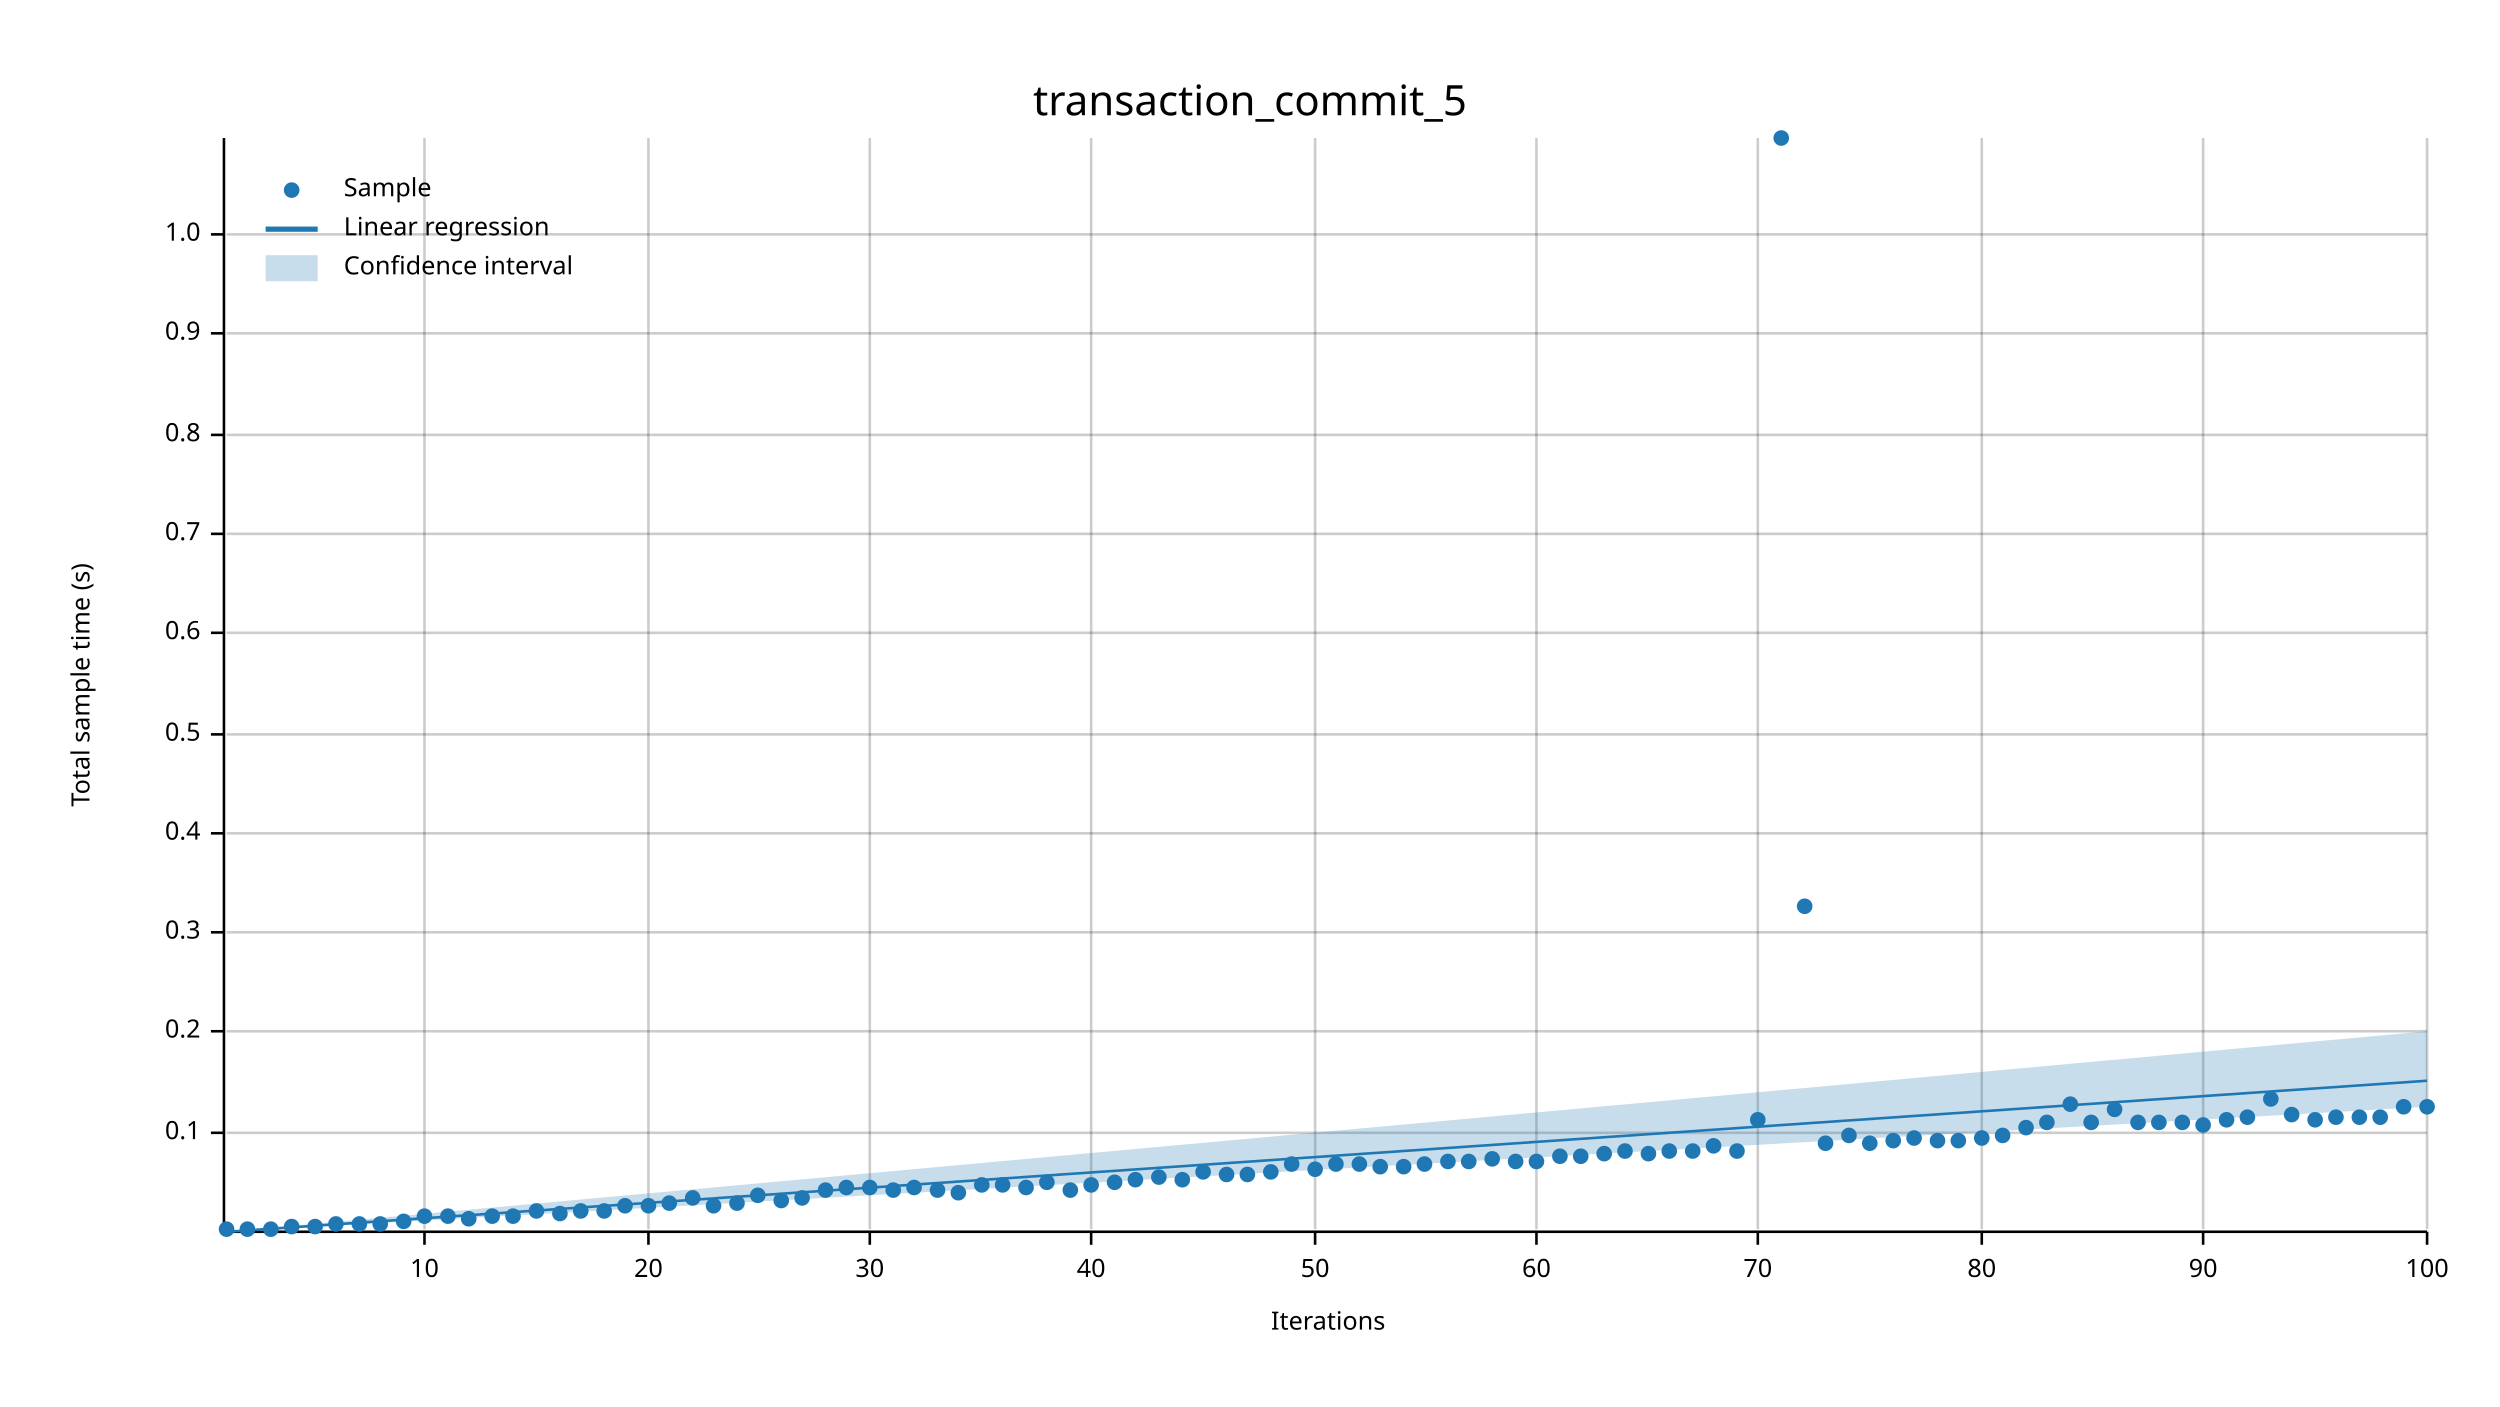
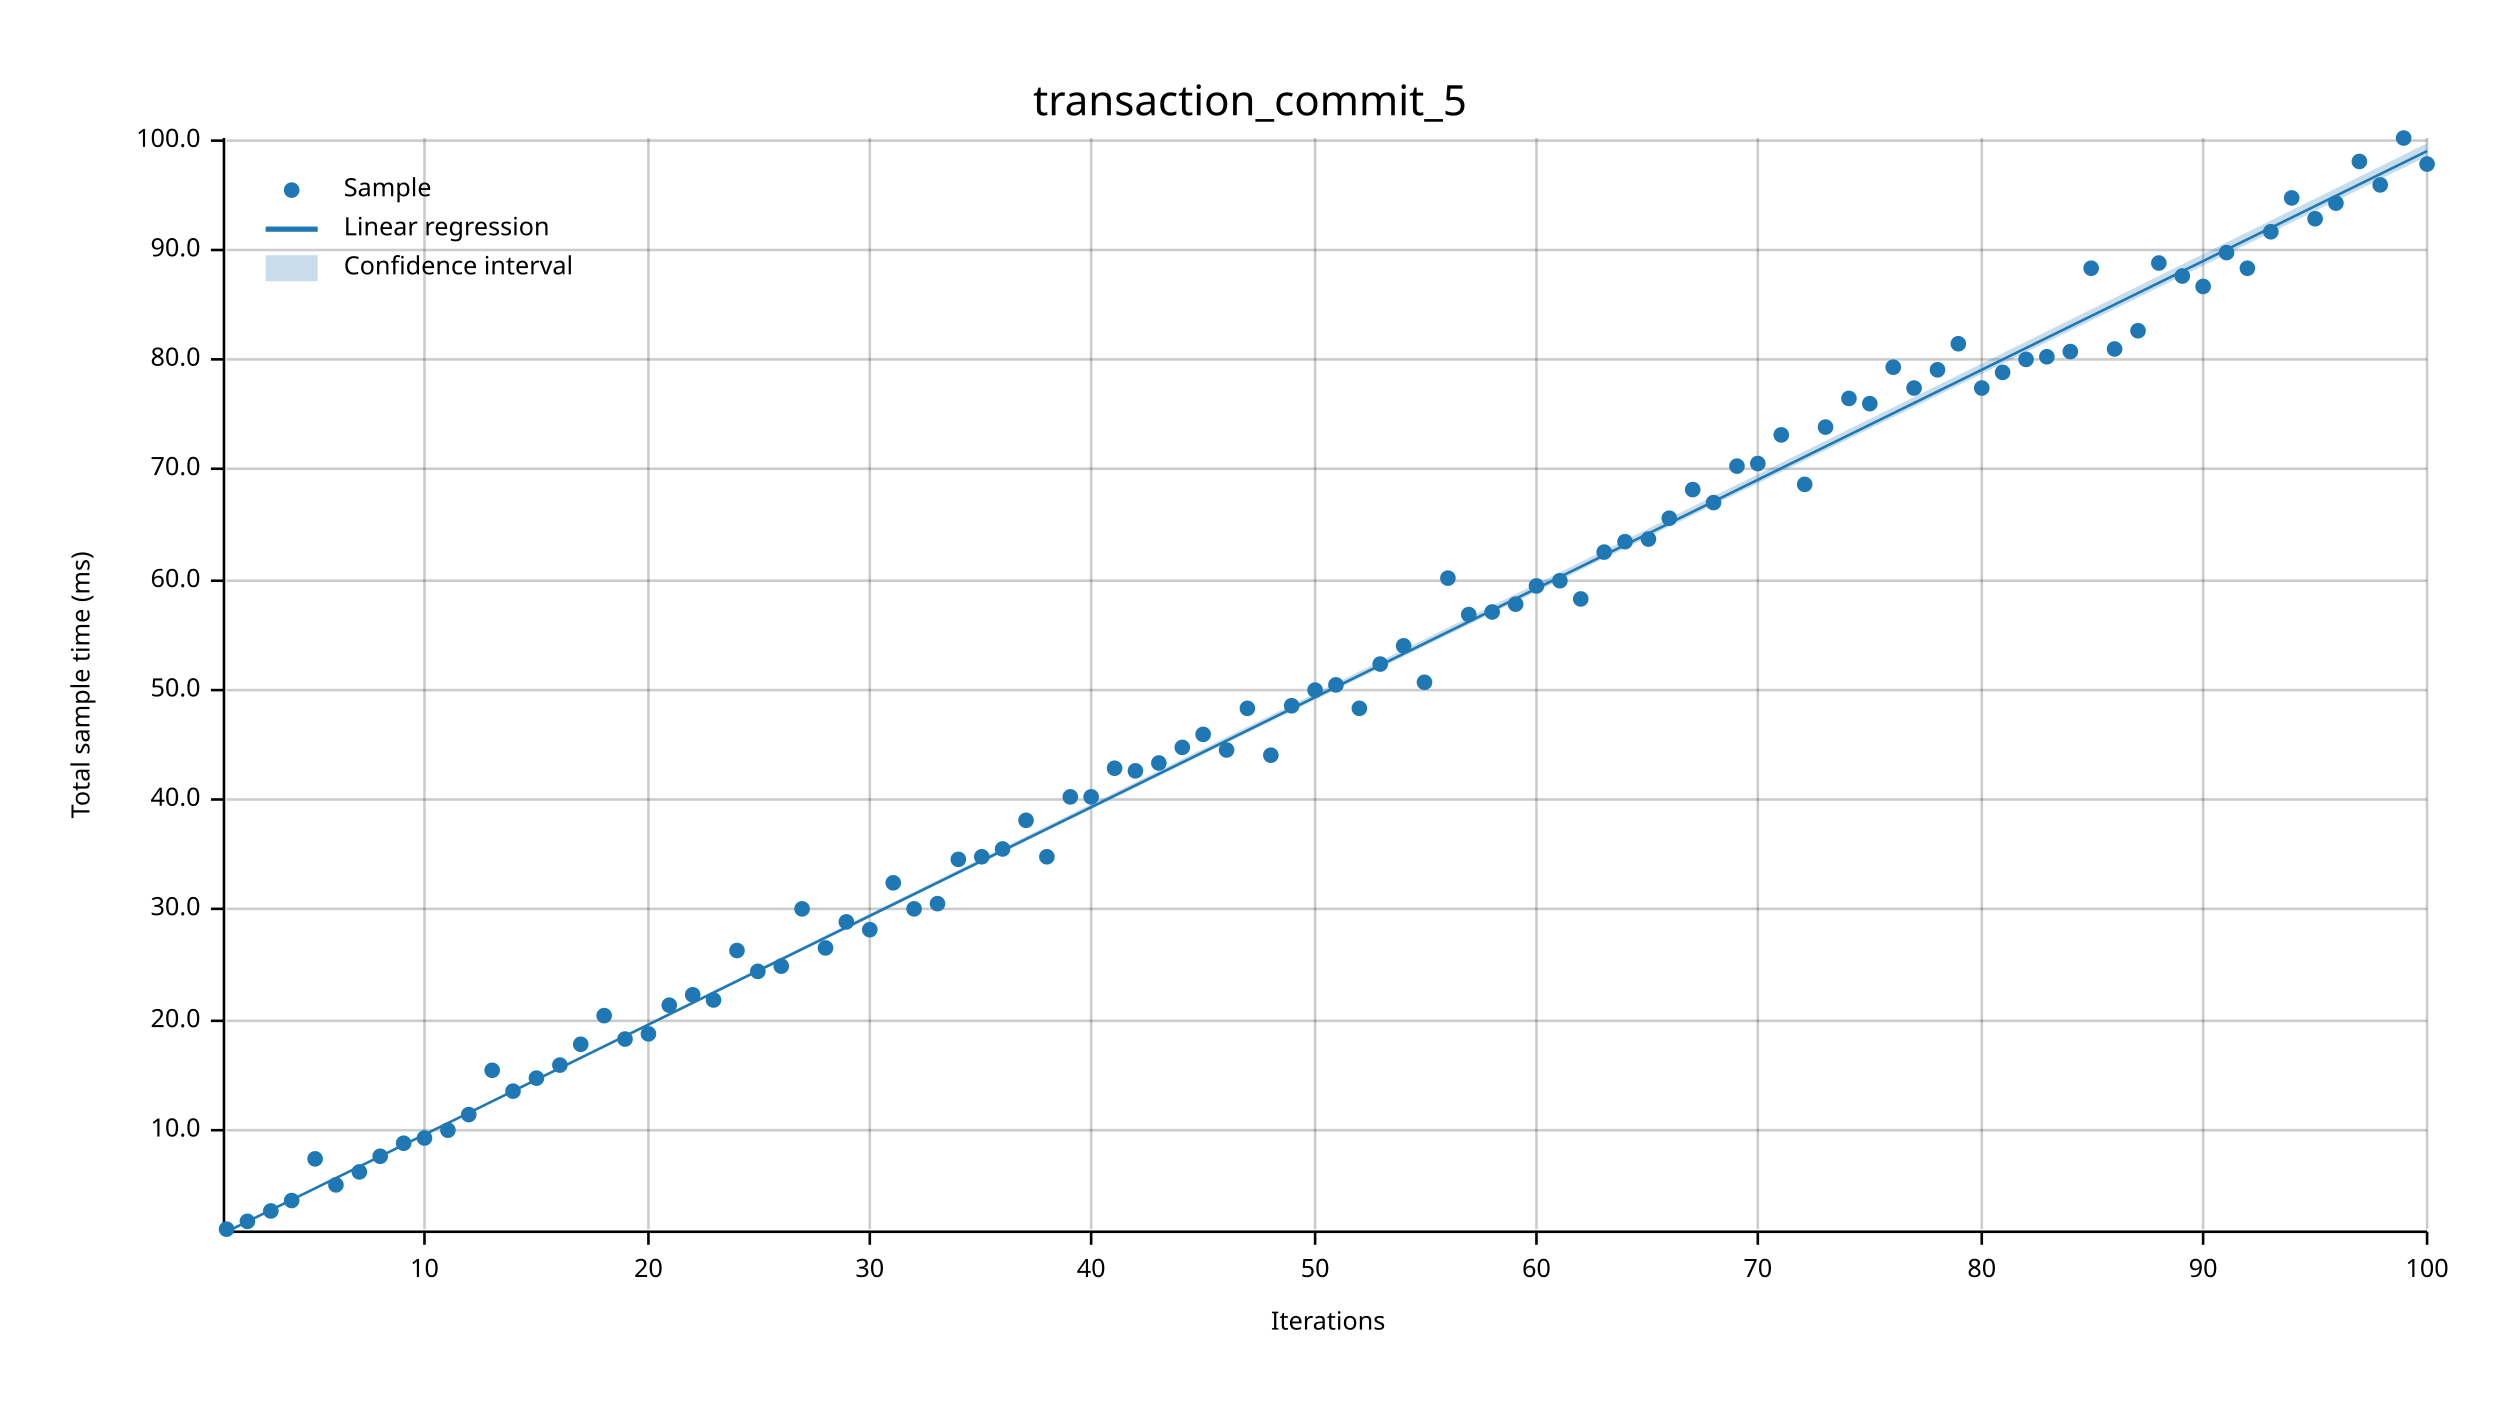
<svg xmlns="http://www.w3.org/2000/svg" width="960" height="540" viewBox="0 0 960 540">
  <text x="480" y="32" dy="0.76em" text-anchor="middle" font-family="sans-serif" font-size="16.129" opacity="1" fill="#000000">
transaction_commit_5
</text>
  <text x="27" y="263" dy="0.76em" text-anchor="middle" font-family="sans-serif" font-size="9.677" opacity="1" fill="#000000" transform="rotate(270, 27, 263)">
- Total sample time (s)
+ Total sample time (ms)
</text>
  <text x="510" y="513" dy="-0.5ex" text-anchor="middle" font-family="sans-serif" font-size="9.677" opacity="1" fill="#000000">
Iterations
</text>
  <line opacity="0.2" stroke="#000000" stroke-width="1" x1="163" y1="472" x2="163" y2="53" />
  <line opacity="0.2" stroke="#000000" stroke-width="1" x1="249" y1="472" x2="249" y2="53" />
  <line opacity="0.2" stroke="#000000" stroke-width="1" x1="334" y1="472" x2="334" y2="53" />
  <line opacity="0.2" stroke="#000000" stroke-width="1" x1="419" y1="472" x2="419" y2="53" />
  <line opacity="0.2" stroke="#000000" stroke-width="1" x1="505" y1="472" x2="505" y2="53" />
  <line opacity="0.2" stroke="#000000" stroke-width="1" x1="590" y1="472" x2="590" y2="53" />
  <line opacity="0.2" stroke="#000000" stroke-width="1" x1="675" y1="472" x2="675" y2="53" />
  <line opacity="0.2" stroke="#000000" stroke-width="1" x1="761" y1="472" x2="761" y2="53" />
  <line opacity="0.2" stroke="#000000" stroke-width="1" x1="846" y1="472" x2="846" y2="53" />
  <line opacity="0.2" stroke="#000000" stroke-width="1" x1="932" y1="472" x2="932" y2="53" />
-   <line opacity="0.2" stroke="#000000" stroke-width="1" x1="87" y1="435" x2="932" y2="435" />
-   <line opacity="0.2" stroke="#000000" stroke-width="1" x1="87" y1="396" x2="932" y2="396" />
-   <line opacity="0.2" stroke="#000000" stroke-width="1" x1="87" y1="358" x2="932" y2="358" />
-   <line opacity="0.2" stroke="#000000" stroke-width="1" x1="87" y1="320" x2="932" y2="320" />
-   <line opacity="0.2" stroke="#000000" stroke-width="1" x1="87" y1="282" x2="932" y2="282" />
-   <line opacity="0.2" stroke="#000000" stroke-width="1" x1="87" y1="243" x2="932" y2="243" />
-   <line opacity="0.2" stroke="#000000" stroke-width="1" x1="87" y1="205" x2="932" y2="205" />
-   <line opacity="0.2" stroke="#000000" stroke-width="1" x1="87" y1="167" x2="932" y2="167" />
-   <line opacity="0.2" stroke="#000000" stroke-width="1" x1="87" y1="128" x2="932" y2="128" />
-   <line opacity="0.2" stroke="#000000" stroke-width="1" x1="87" y1="90" x2="932" y2="90" />
+   <line opacity="0.2" stroke="#000000" stroke-width="1" x1="87" y1="434" x2="932" y2="434" />
+   <line opacity="0.2" stroke="#000000" stroke-width="1" x1="87" y1="392" x2="932" y2="392" />
+   <line opacity="0.2" stroke="#000000" stroke-width="1" x1="87" y1="349" x2="932" y2="349" />
+   <line opacity="0.2" stroke="#000000" stroke-width="1" x1="87" y1="307" x2="932" y2="307" />
+   <line opacity="0.2" stroke="#000000" stroke-width="1" x1="87" y1="265" x2="932" y2="265" />
+   <line opacity="0.2" stroke="#000000" stroke-width="1" x1="87" y1="223" x2="932" y2="223" />
+   <line opacity="0.2" stroke="#000000" stroke-width="1" x1="87" y1="180" x2="932" y2="180" />
+   <line opacity="0.2" stroke="#000000" stroke-width="1" x1="87" y1="138" x2="932" y2="138" />
+   <line opacity="0.2" stroke="#000000" stroke-width="1" x1="87" y1="96" x2="932" y2="96" />
+   <line opacity="0.2" stroke="#000000" stroke-width="1" x1="87" y1="54" x2="932" y2="54" />
  <polyline fill="none" opacity="1" stroke="#000000" stroke-width="1" points="86,53 86,472 " />
-   <text x="77" y="435" dy="0.5ex" text-anchor="end" font-family="sans-serif" font-size="9.677" opacity="1" fill="#000000">
- 0.1
- </text>
-   <polyline fill="none" opacity="1" stroke="#000000" stroke-width="1" points="81,435 86,435 " />
-   <text x="77" y="396" dy="0.5ex" text-anchor="end" font-family="sans-serif" font-size="9.677" opacity="1" fill="#000000">
- 0.2
- </text>
-   <polyline fill="none" opacity="1" stroke="#000000" stroke-width="1" points="81,396 86,396 " />
-   <text x="77" y="358" dy="0.5ex" text-anchor="end" font-family="sans-serif" font-size="9.677" opacity="1" fill="#000000">
- 0.3
- </text>
-   <polyline fill="none" opacity="1" stroke="#000000" stroke-width="1" points="81,358 86,358 " />
-   <text x="77" y="320" dy="0.5ex" text-anchor="end" font-family="sans-serif" font-size="9.677" opacity="1" fill="#000000">
- 0.4
- </text>
-   <polyline fill="none" opacity="1" stroke="#000000" stroke-width="1" points="81,320 86,320 " />
-   <text x="77" y="282" dy="0.5ex" text-anchor="end" font-family="sans-serif" font-size="9.677" opacity="1" fill="#000000">
- 0.5
- </text>
-   <polyline fill="none" opacity="1" stroke="#000000" stroke-width="1" points="81,282 86,282 " />
-   <text x="77" y="243" dy="0.5ex" text-anchor="end" font-family="sans-serif" font-size="9.677" opacity="1" fill="#000000">
- 0.6
- </text>
-   <polyline fill="none" opacity="1" stroke="#000000" stroke-width="1" points="81,243 86,243 " />
-   <text x="77" y="205" dy="0.5ex" text-anchor="end" font-family="sans-serif" font-size="9.677" opacity="1" fill="#000000">
- 0.7
- </text>
-   <polyline fill="none" opacity="1" stroke="#000000" stroke-width="1" points="81,205 86,205 " />
-   <text x="77" y="167" dy="0.5ex" text-anchor="end" font-family="sans-serif" font-size="9.677" opacity="1" fill="#000000">
- 0.8
- </text>
-   <polyline fill="none" opacity="1" stroke="#000000" stroke-width="1" points="81,167 86,167 " />
-   <text x="77" y="128" dy="0.5ex" text-anchor="end" font-family="sans-serif" font-size="9.677" opacity="1" fill="#000000">
- 0.9
- </text>
-   <polyline fill="none" opacity="1" stroke="#000000" stroke-width="1" points="81,128 86,128 " />
-   <text x="77" y="90" dy="0.5ex" text-anchor="end" font-family="sans-serif" font-size="9.677" opacity="1" fill="#000000">
- 1.0
- </text>
-   <polyline fill="none" opacity="1" stroke="#000000" stroke-width="1" points="81,90 86,90 " />
+   <text x="77" y="434" dy="0.5ex" text-anchor="end" font-family="sans-serif" font-size="9.677" opacity="1" fill="#000000">
+ 10.0
+ </text>
+   <polyline fill="none" opacity="1" stroke="#000000" stroke-width="1" points="81,434 86,434 " />
+   <text x="77" y="392" dy="0.5ex" text-anchor="end" font-family="sans-serif" font-size="9.677" opacity="1" fill="#000000">
+ 20.0
+ </text>
+   <polyline fill="none" opacity="1" stroke="#000000" stroke-width="1" points="81,392 86,392 " />
+   <text x="77" y="349" dy="0.5ex" text-anchor="end" font-family="sans-serif" font-size="9.677" opacity="1" fill="#000000">
+ 30.0
+ </text>
+   <polyline fill="none" opacity="1" stroke="#000000" stroke-width="1" points="81,349 86,349 " />
+   <text x="77" y="307" dy="0.5ex" text-anchor="end" font-family="sans-serif" font-size="9.677" opacity="1" fill="#000000">
+ 40.0
+ </text>
+   <polyline fill="none" opacity="1" stroke="#000000" stroke-width="1" points="81,307 86,307 " />
+   <text x="77" y="265" dy="0.5ex" text-anchor="end" font-family="sans-serif" font-size="9.677" opacity="1" fill="#000000">
+ 50.0
+ </text>
+   <polyline fill="none" opacity="1" stroke="#000000" stroke-width="1" points="81,265 86,265 " />
+   <text x="77" y="223" dy="0.5ex" text-anchor="end" font-family="sans-serif" font-size="9.677" opacity="1" fill="#000000">
+ 60.0
+ </text>
+   <polyline fill="none" opacity="1" stroke="#000000" stroke-width="1" points="81,223 86,223 " />
+   <text x="77" y="180" dy="0.5ex" text-anchor="end" font-family="sans-serif" font-size="9.677" opacity="1" fill="#000000">
+ 70.0
+ </text>
+   <polyline fill="none" opacity="1" stroke="#000000" stroke-width="1" points="81,180 86,180 " />
+   <text x="77" y="138" dy="0.5ex" text-anchor="end" font-family="sans-serif" font-size="9.677" opacity="1" fill="#000000">
+ 80.0
+ </text>
+   <polyline fill="none" opacity="1" stroke="#000000" stroke-width="1" points="81,138 86,138 " />
+   <text x="77" y="96" dy="0.5ex" text-anchor="end" font-family="sans-serif" font-size="9.677" opacity="1" fill="#000000">
+ 90.0
+ </text>
+   <polyline fill="none" opacity="1" stroke="#000000" stroke-width="1" points="81,96 86,96 " />
+   <text x="77" y="54" dy="0.5ex" text-anchor="end" font-family="sans-serif" font-size="9.677" opacity="1" fill="#000000">
+ 100.0
+ </text>
+   <polyline fill="none" opacity="1" stroke="#000000" stroke-width="1" points="81,54 86,54 " />
  <polyline fill="none" opacity="1" stroke="#000000" stroke-width="1" points="87,473 932,473 " />
  <text x="163" y="483" dy="0.76em" text-anchor="middle" font-family="sans-serif" font-size="9.677" opacity="1" fill="#000000">
10
</text>
  <polyline fill="none" opacity="1" stroke="#000000" stroke-width="1" points="163,473 163,478 " />
  <text x="249" y="483" dy="0.76em" text-anchor="middle" font-family="sans-serif" font-size="9.677" opacity="1" fill="#000000">
20
</text>
  <polyline fill="none" opacity="1" stroke="#000000" stroke-width="1" points="249,473 249,478 " />
  <text x="334" y="483" dy="0.76em" text-anchor="middle" font-family="sans-serif" font-size="9.677" opacity="1" fill="#000000">
30
</text>
  <polyline fill="none" opacity="1" stroke="#000000" stroke-width="1" points="334,473 334,478 " />
  <text x="419" y="483" dy="0.76em" text-anchor="middle" font-family="sans-serif" font-size="9.677" opacity="1" fill="#000000">
40
</text>
  <polyline fill="none" opacity="1" stroke="#000000" stroke-width="1" points="419,473 419,478 " />
  <text x="505" y="483" dy="0.76em" text-anchor="middle" font-family="sans-serif" font-size="9.677" opacity="1" fill="#000000">
50
</text>
  <polyline fill="none" opacity="1" stroke="#000000" stroke-width="1" points="505,473 505,478 " />
  <text x="590" y="483" dy="0.76em" text-anchor="middle" font-family="sans-serif" font-size="9.677" opacity="1" fill="#000000">
60
</text>
  <polyline fill="none" opacity="1" stroke="#000000" stroke-width="1" points="590,473 590,478 " />
  <text x="675" y="483" dy="0.76em" text-anchor="middle" font-family="sans-serif" font-size="9.677" opacity="1" fill="#000000">
70
</text>
  <polyline fill="none" opacity="1" stroke="#000000" stroke-width="1" points="675,473 675,478 " />
  <text x="761" y="483" dy="0.76em" text-anchor="middle" font-family="sans-serif" font-size="9.677" opacity="1" fill="#000000">
80
</text>
  <polyline fill="none" opacity="1" stroke="#000000" stroke-width="1" points="761,473 761,478 " />
  <text x="846" y="483" dy="0.76em" text-anchor="middle" font-family="sans-serif" font-size="9.677" opacity="1" fill="#000000">
90
</text>
  <polyline fill="none" opacity="1" stroke="#000000" stroke-width="1" points="846,473 846,478 " />
  <text x="932" y="483" dy="0.76em" text-anchor="middle" font-family="sans-serif" font-size="9.677" opacity="1" fill="#000000">
100
</text>
  <polyline fill="none" opacity="1" stroke="#000000" stroke-width="1" points="932,473 932,478 " />
  <circle cx="87" cy="472" r="3" opacity="1" fill="#1F78B4" stroke="none" stroke-width="1" />
-   <circle cx="95" cy="472" r="3" opacity="1" fill="#1F78B4" stroke="none" stroke-width="1" />
-   <circle cx="104" cy="472" r="3" opacity="1" fill="#1F78B4" stroke="none" stroke-width="1" />
-   <circle cx="112" cy="471" r="3" opacity="1" fill="#1F78B4" stroke="none" stroke-width="1" />
-   <circle cx="121" cy="471" r="3" opacity="1" fill="#1F78B4" stroke="none" stroke-width="1" />
-   <circle cx="129" cy="470" r="3" opacity="1" fill="#1F78B4" stroke="none" stroke-width="1" />
-   <circle cx="138" cy="470" r="3" opacity="1" fill="#1F78B4" stroke="none" stroke-width="1" />
-   <circle cx="146" cy="470" r="3" opacity="1" fill="#1F78B4" stroke="none" stroke-width="1" />
-   <circle cx="155" cy="469" r="3" opacity="1" fill="#1F78B4" stroke="none" stroke-width="1" />
-   <circle cx="163" cy="467" r="3" opacity="1" fill="#1F78B4" stroke="none" stroke-width="1" />
-   <circle cx="172" cy="467" r="3" opacity="1" fill="#1F78B4" stroke="none" stroke-width="1" />
-   <circle cx="180" cy="468" r="3" opacity="1" fill="#1F78B4" stroke="none" stroke-width="1" />
-   <circle cx="189" cy="467" r="3" opacity="1" fill="#1F78B4" stroke="none" stroke-width="1" />
-   <circle cx="197" cy="467" r="3" opacity="1" fill="#1F78B4" stroke="none" stroke-width="1" />
-   <circle cx="206" cy="465" r="3" opacity="1" fill="#1F78B4" stroke="none" stroke-width="1" />
-   <circle cx="215" cy="466" r="3" opacity="1" fill="#1F78B4" stroke="none" stroke-width="1" />
-   <circle cx="223" cy="465" r="3" opacity="1" fill="#1F78B4" stroke="none" stroke-width="1" />
-   <circle cx="232" cy="465" r="3" opacity="1" fill="#1F78B4" stroke="none" stroke-width="1" />
-   <circle cx="240" cy="463" r="3" opacity="1" fill="#1F78B4" stroke="none" stroke-width="1" />
-   <circle cx="249" cy="463" r="3" opacity="1" fill="#1F78B4" stroke="none" stroke-width="1" />
-   <circle cx="257" cy="462" r="3" opacity="1" fill="#1F78B4" stroke="none" stroke-width="1" />
-   <circle cx="266" cy="460" r="3" opacity="1" fill="#1F78B4" stroke="none" stroke-width="1" />
-   <circle cx="274" cy="463" r="3" opacity="1" fill="#1F78B4" stroke="none" stroke-width="1" />
-   <circle cx="283" cy="462" r="3" opacity="1" fill="#1F78B4" stroke="none" stroke-width="1" />
-   <circle cx="291" cy="459" r="3" opacity="1" fill="#1F78B4" stroke="none" stroke-width="1" />
-   <circle cx="300" cy="461" r="3" opacity="1" fill="#1F78B4" stroke="none" stroke-width="1" />
-   <circle cx="308" cy="460" r="3" opacity="1" fill="#1F78B4" stroke="none" stroke-width="1" />
-   <circle cx="317" cy="457" r="3" opacity="1" fill="#1F78B4" stroke="none" stroke-width="1" />
-   <circle cx="325" cy="456" r="3" opacity="1" fill="#1F78B4" stroke="none" stroke-width="1" />
-   <circle cx="334" cy="456" r="3" opacity="1" fill="#1F78B4" stroke="none" stroke-width="1" />
-   <circle cx="343" cy="457" r="3" opacity="1" fill="#1F78B4" stroke="none" stroke-width="1" />
-   <circle cx="351" cy="456" r="3" opacity="1" fill="#1F78B4" stroke="none" stroke-width="1" />
-   <circle cx="360" cy="457" r="3" opacity="1" fill="#1F78B4" stroke="none" stroke-width="1" />
-   <circle cx="368" cy="458" r="3" opacity="1" fill="#1F78B4" stroke="none" stroke-width="1" />
-   <circle cx="377" cy="455" r="3" opacity="1" fill="#1F78B4" stroke="none" stroke-width="1" />
-   <circle cx="385" cy="455" r="3" opacity="1" fill="#1F78B4" stroke="none" stroke-width="1" />
-   <circle cx="394" cy="456" r="3" opacity="1" fill="#1F78B4" stroke="none" stroke-width="1" />
-   <circle cx="402" cy="454" r="3" opacity="1" fill="#1F78B4" stroke="none" stroke-width="1" />
-   <circle cx="411" cy="457" r="3" opacity="1" fill="#1F78B4" stroke="none" stroke-width="1" />
-   <circle cx="419" cy="455" r="3" opacity="1" fill="#1F78B4" stroke="none" stroke-width="1" />
-   <circle cx="428" cy="454" r="3" opacity="1" fill="#1F78B4" stroke="none" stroke-width="1" />
-   <circle cx="436" cy="453" r="3" opacity="1" fill="#1F78B4" stroke="none" stroke-width="1" />
-   <circle cx="445" cy="452" r="3" opacity="1" fill="#1F78B4" stroke="none" stroke-width="1" />
-   <circle cx="454" cy="453" r="3" opacity="1" fill="#1F78B4" stroke="none" stroke-width="1" />
-   <circle cx="462" cy="450" r="3" opacity="1" fill="#1F78B4" stroke="none" stroke-width="1" />
-   <circle cx="471" cy="451" r="3" opacity="1" fill="#1F78B4" stroke="none" stroke-width="1" />
-   <circle cx="479" cy="451" r="3" opacity="1" fill="#1F78B4" stroke="none" stroke-width="1" />
-   <circle cx="488" cy="450" r="3" opacity="1" fill="#1F78B4" stroke="none" stroke-width="1" />
-   <circle cx="496" cy="447" r="3" opacity="1" fill="#1F78B4" stroke="none" stroke-width="1" />
-   <circle cx="505" cy="449" r="3" opacity="1" fill="#1F78B4" stroke="none" stroke-width="1" />
-   <circle cx="513" cy="447" r="3" opacity="1" fill="#1F78B4" stroke="none" stroke-width="1" />
-   <circle cx="522" cy="447" r="3" opacity="1" fill="#1F78B4" stroke="none" stroke-width="1" />
-   <circle cx="530" cy="448" r="3" opacity="1" fill="#1F78B4" stroke="none" stroke-width="1" />
-   <circle cx="539" cy="448" r="3" opacity="1" fill="#1F78B4" stroke="none" stroke-width="1" />
-   <circle cx="547" cy="447" r="3" opacity="1" fill="#1F78B4" stroke="none" stroke-width="1" />
-   <circle cx="556" cy="446" r="3" opacity="1" fill="#1F78B4" stroke="none" stroke-width="1" />
-   <circle cx="564" cy="446" r="3" opacity="1" fill="#1F78B4" stroke="none" stroke-width="1" />
-   <circle cx="573" cy="445" r="3" opacity="1" fill="#1F78B4" stroke="none" stroke-width="1" />
-   <circle cx="582" cy="446" r="3" opacity="1" fill="#1F78B4" stroke="none" stroke-width="1" />
-   <circle cx="590" cy="446" r="3" opacity="1" fill="#1F78B4" stroke="none" stroke-width="1" />
-   <circle cx="599" cy="444" r="3" opacity="1" fill="#1F78B4" stroke="none" stroke-width="1" />
-   <circle cx="607" cy="444" r="3" opacity="1" fill="#1F78B4" stroke="none" stroke-width="1" />
-   <circle cx="616" cy="443" r="3" opacity="1" fill="#1F78B4" stroke="none" stroke-width="1" />
-   <circle cx="624" cy="442" r="3" opacity="1" fill="#1F78B4" stroke="none" stroke-width="1" />
-   <circle cx="633" cy="443" r="3" opacity="1" fill="#1F78B4" stroke="none" stroke-width="1" />
-   <circle cx="641" cy="442" r="3" opacity="1" fill="#1F78B4" stroke="none" stroke-width="1" />
-   <circle cx="650" cy="442" r="3" opacity="1" fill="#1F78B4" stroke="none" stroke-width="1" />
-   <circle cx="658" cy="440" r="3" opacity="1" fill="#1F78B4" stroke="none" stroke-width="1" />
-   <circle cx="667" cy="442" r="3" opacity="1" fill="#1F78B4" stroke="none" stroke-width="1" />
-   <circle cx="675" cy="430" r="3" opacity="1" fill="#1F78B4" stroke="none" stroke-width="1" />
-   <circle cx="684" cy="53" r="3" opacity="1" fill="#1F78B4" stroke="none" stroke-width="1" />
-   <circle cx="693" cy="348" r="3" opacity="1" fill="#1F78B4" stroke="none" stroke-width="1" />
-   <circle cx="701" cy="439" r="3" opacity="1" fill="#1F78B4" stroke="none" stroke-width="1" />
-   <circle cx="710" cy="436" r="3" opacity="1" fill="#1F78B4" stroke="none" stroke-width="1" />
-   <circle cx="718" cy="439" r="3" opacity="1" fill="#1F78B4" stroke="none" stroke-width="1" />
-   <circle cx="727" cy="438" r="3" opacity="1" fill="#1F78B4" stroke="none" stroke-width="1" />
-   <circle cx="735" cy="437" r="3" opacity="1" fill="#1F78B4" stroke="none" stroke-width="1" />
-   <circle cx="744" cy="438" r="3" opacity="1" fill="#1F78B4" stroke="none" stroke-width="1" />
-   <circle cx="752" cy="438" r="3" opacity="1" fill="#1F78B4" stroke="none" stroke-width="1" />
-   <circle cx="761" cy="437" r="3" opacity="1" fill="#1F78B4" stroke="none" stroke-width="1" />
-   <circle cx="769" cy="436" r="3" opacity="1" fill="#1F78B4" stroke="none" stroke-width="1" />
-   <circle cx="778" cy="433" r="3" opacity="1" fill="#1F78B4" stroke="none" stroke-width="1" />
-   <circle cx="786" cy="431" r="3" opacity="1" fill="#1F78B4" stroke="none" stroke-width="1" />
-   <circle cx="795" cy="424" r="3" opacity="1" fill="#1F78B4" stroke="none" stroke-width="1" />
-   <circle cx="803" cy="431" r="3" opacity="1" fill="#1F78B4" stroke="none" stroke-width="1" />
-   <circle cx="812" cy="426" r="3" opacity="1" fill="#1F78B4" stroke="none" stroke-width="1" />
-   <circle cx="821" cy="431" r="3" opacity="1" fill="#1F78B4" stroke="none" stroke-width="1" />
-   <circle cx="829" cy="431" r="3" opacity="1" fill="#1F78B4" stroke="none" stroke-width="1" />
-   <circle cx="838" cy="431" r="3" opacity="1" fill="#1F78B4" stroke="none" stroke-width="1" />
-   <circle cx="846" cy="432" r="3" opacity="1" fill="#1F78B4" stroke="none" stroke-width="1" />
-   <circle cx="855" cy="430" r="3" opacity="1" fill="#1F78B4" stroke="none" stroke-width="1" />
-   <circle cx="863" cy="429" r="3" opacity="1" fill="#1F78B4" stroke="none" stroke-width="1" />
-   <circle cx="872" cy="422" r="3" opacity="1" fill="#1F78B4" stroke="none" stroke-width="1" />
-   <circle cx="880" cy="428" r="3" opacity="1" fill="#1F78B4" stroke="none" stroke-width="1" />
-   <circle cx="889" cy="430" r="3" opacity="1" fill="#1F78B4" stroke="none" stroke-width="1" />
-   <circle cx="897" cy="429" r="3" opacity="1" fill="#1F78B4" stroke="none" stroke-width="1" />
-   <circle cx="906" cy="429" r="3" opacity="1" fill="#1F78B4" stroke="none" stroke-width="1" />
-   <circle cx="914" cy="429" r="3" opacity="1" fill="#1F78B4" stroke="none" stroke-width="1" />
-   <circle cx="923" cy="425" r="3" opacity="1" fill="#1F78B4" stroke="none" stroke-width="1" />
-   <circle cx="932" cy="425" r="3" opacity="1" fill="#1F78B4" stroke="none" stroke-width="1" />
-   <polyline fill="none" opacity="1" stroke="#1F78B4" stroke-width="1" points="87,473 932,415 " />
-   <polygon opacity="0.25" fill="#1F78B4" points="87,473 932,425 932,396 " />
+   <circle cx="95" cy="469" r="3" opacity="1" fill="#1F78B4" stroke="none" stroke-width="1" />
+   <circle cx="104" cy="465" r="3" opacity="1" fill="#1F78B4" stroke="none" stroke-width="1" />
+   <circle cx="112" cy="461" r="3" opacity="1" fill="#1F78B4" stroke="none" stroke-width="1" />
+   <circle cx="121" cy="445" r="3" opacity="1" fill="#1F78B4" stroke="none" stroke-width="1" />
+   <circle cx="129" cy="455" r="3" opacity="1" fill="#1F78B4" stroke="none" stroke-width="1" />
+   <circle cx="138" cy="450" r="3" opacity="1" fill="#1F78B4" stroke="none" stroke-width="1" />
+   <circle cx="146" cy="444" r="3" opacity="1" fill="#1F78B4" stroke="none" stroke-width="1" />
+   <circle cx="155" cy="439" r="3" opacity="1" fill="#1F78B4" stroke="none" stroke-width="1" />
+   <circle cx="163" cy="437" r="3" opacity="1" fill="#1F78B4" stroke="none" stroke-width="1" />
+   <circle cx="172" cy="434" r="3" opacity="1" fill="#1F78B4" stroke="none" stroke-width="1" />
+   <circle cx="180" cy="428" r="3" opacity="1" fill="#1F78B4" stroke="none" stroke-width="1" />
+   <circle cx="189" cy="411" r="3" opacity="1" fill="#1F78B4" stroke="none" stroke-width="1" />
+   <circle cx="197" cy="419" r="3" opacity="1" fill="#1F78B4" stroke="none" stroke-width="1" />
+   <circle cx="206" cy="414" r="3" opacity="1" fill="#1F78B4" stroke="none" stroke-width="1" />
+   <circle cx="215" cy="409" r="3" opacity="1" fill="#1F78B4" stroke="none" stroke-width="1" />
+   <circle cx="223" cy="401" r="3" opacity="1" fill="#1F78B4" stroke="none" stroke-width="1" />
+   <circle cx="232" cy="390" r="3" opacity="1" fill="#1F78B4" stroke="none" stroke-width="1" />
+   <circle cx="240" cy="399" r="3" opacity="1" fill="#1F78B4" stroke="none" stroke-width="1" />
+   <circle cx="249" cy="397" r="3" opacity="1" fill="#1F78B4" stroke="none" stroke-width="1" />
+   <circle cx="257" cy="386" r="3" opacity="1" fill="#1F78B4" stroke="none" stroke-width="1" />
+   <circle cx="266" cy="382" r="3" opacity="1" fill="#1F78B4" stroke="none" stroke-width="1" />
+   <circle cx="274" cy="384" r="3" opacity="1" fill="#1F78B4" stroke="none" stroke-width="1" />
+   <circle cx="283" cy="365" r="3" opacity="1" fill="#1F78B4" stroke="none" stroke-width="1" />
+   <circle cx="291" cy="373" r="3" opacity="1" fill="#1F78B4" stroke="none" stroke-width="1" />
+   <circle cx="300" cy="371" r="3" opacity="1" fill="#1F78B4" stroke="none" stroke-width="1" />
+   <circle cx="308" cy="349" r="3" opacity="1" fill="#1F78B4" stroke="none" stroke-width="1" />
+   <circle cx="317" cy="364" r="3" opacity="1" fill="#1F78B4" stroke="none" stroke-width="1" />
+   <circle cx="325" cy="354" r="3" opacity="1" fill="#1F78B4" stroke="none" stroke-width="1" />
+   <circle cx="334" cy="357" r="3" opacity="1" fill="#1F78B4" stroke="none" stroke-width="1" />
+   <circle cx="343" cy="339" r="3" opacity="1" fill="#1F78B4" stroke="none" stroke-width="1" />
+   <circle cx="351" cy="349" r="3" opacity="1" fill="#1F78B4" stroke="none" stroke-width="1" />
+   <circle cx="360" cy="347" r="3" opacity="1" fill="#1F78B4" stroke="none" stroke-width="1" />
+   <circle cx="368" cy="330" r="3" opacity="1" fill="#1F78B4" stroke="none" stroke-width="1" />
+   <circle cx="377" cy="329" r="3" opacity="1" fill="#1F78B4" stroke="none" stroke-width="1" />
+   <circle cx="385" cy="326" r="3" opacity="1" fill="#1F78B4" stroke="none" stroke-width="1" />
+   <circle cx="394" cy="315" r="3" opacity="1" fill="#1F78B4" stroke="none" stroke-width="1" />
+   <circle cx="402" cy="329" r="3" opacity="1" fill="#1F78B4" stroke="none" stroke-width="1" />
+   <circle cx="411" cy="306" r="3" opacity="1" fill="#1F78B4" stroke="none" stroke-width="1" />
+   <circle cx="419" cy="306" r="3" opacity="1" fill="#1F78B4" stroke="none" stroke-width="1" />
+   <circle cx="428" cy="295" r="3" opacity="1" fill="#1F78B4" stroke="none" stroke-width="1" />
+   <circle cx="436" cy="296" r="3" opacity="1" fill="#1F78B4" stroke="none" stroke-width="1" />
+   <circle cx="445" cy="293" r="3" opacity="1" fill="#1F78B4" stroke="none" stroke-width="1" />
+   <circle cx="454" cy="287" r="3" opacity="1" fill="#1F78B4" stroke="none" stroke-width="1" />
+   <circle cx="462" cy="282" r="3" opacity="1" fill="#1F78B4" stroke="none" stroke-width="1" />
+   <circle cx="471" cy="288" r="3" opacity="1" fill="#1F78B4" stroke="none" stroke-width="1" />
+   <circle cx="479" cy="272" r="3" opacity="1" fill="#1F78B4" stroke="none" stroke-width="1" />
+   <circle cx="488" cy="290" r="3" opacity="1" fill="#1F78B4" stroke="none" stroke-width="1" />
+   <circle cx="496" cy="271" r="3" opacity="1" fill="#1F78B4" stroke="none" stroke-width="1" />
+   <circle cx="505" cy="265" r="3" opacity="1" fill="#1F78B4" stroke="none" stroke-width="1" />
+   <circle cx="513" cy="263" r="3" opacity="1" fill="#1F78B4" stroke="none" stroke-width="1" />
+   <circle cx="522" cy="272" r="3" opacity="1" fill="#1F78B4" stroke="none" stroke-width="1" />
+   <circle cx="530" cy="255" r="3" opacity="1" fill="#1F78B4" stroke="none" stroke-width="1" />
+   <circle cx="539" cy="248" r="3" opacity="1" fill="#1F78B4" stroke="none" stroke-width="1" />
+   <circle cx="547" cy="262" r="3" opacity="1" fill="#1F78B4" stroke="none" stroke-width="1" />
+   <circle cx="556" cy="222" r="3" opacity="1" fill="#1F78B4" stroke="none" stroke-width="1" />
+   <circle cx="564" cy="236" r="3" opacity="1" fill="#1F78B4" stroke="none" stroke-width="1" />
+   <circle cx="573" cy="235" r="3" opacity="1" fill="#1F78B4" stroke="none" stroke-width="1" />
+   <circle cx="582" cy="232" r="3" opacity="1" fill="#1F78B4" stroke="none" stroke-width="1" />
+   <circle cx="590" cy="225" r="3" opacity="1" fill="#1F78B4" stroke="none" stroke-width="1" />
+   <circle cx="599" cy="223" r="3" opacity="1" fill="#1F78B4" stroke="none" stroke-width="1" />
+   <circle cx="607" cy="230" r="3" opacity="1" fill="#1F78B4" stroke="none" stroke-width="1" />
+   <circle cx="616" cy="212" r="3" opacity="1" fill="#1F78B4" stroke="none" stroke-width="1" />
+   <circle cx="624" cy="208" r="3" opacity="1" fill="#1F78B4" stroke="none" stroke-width="1" />
+   <circle cx="633" cy="207" r="3" opacity="1" fill="#1F78B4" stroke="none" stroke-width="1" />
+   <circle cx="641" cy="199" r="3" opacity="1" fill="#1F78B4" stroke="none" stroke-width="1" />
+   <circle cx="650" cy="188" r="3" opacity="1" fill="#1F78B4" stroke="none" stroke-width="1" />
+   <circle cx="658" cy="193" r="3" opacity="1" fill="#1F78B4" stroke="none" stroke-width="1" />
+   <circle cx="667" cy="179" r="3" opacity="1" fill="#1F78B4" stroke="none" stroke-width="1" />
+   <circle cx="675" cy="178" r="3" opacity="1" fill="#1F78B4" stroke="none" stroke-width="1" />
+   <circle cx="684" cy="167" r="3" opacity="1" fill="#1F78B4" stroke="none" stroke-width="1" />
+   <circle cx="693" cy="186" r="3" opacity="1" fill="#1F78B4" stroke="none" stroke-width="1" />
+   <circle cx="701" cy="164" r="3" opacity="1" fill="#1F78B4" stroke="none" stroke-width="1" />
+   <circle cx="710" cy="153" r="3" opacity="1" fill="#1F78B4" stroke="none" stroke-width="1" />
+   <circle cx="718" cy="155" r="3" opacity="1" fill="#1F78B4" stroke="none" stroke-width="1" />
+   <circle cx="727" cy="141" r="3" opacity="1" fill="#1F78B4" stroke="none" stroke-width="1" />
+   <circle cx="735" cy="149" r="3" opacity="1" fill="#1F78B4" stroke="none" stroke-width="1" />
+   <circle cx="744" cy="142" r="3" opacity="1" fill="#1F78B4" stroke="none" stroke-width="1" />
+   <circle cx="752" cy="132" r="3" opacity="1" fill="#1F78B4" stroke="none" stroke-width="1" />
+   <circle cx="761" cy="149" r="3" opacity="1" fill="#1F78B4" stroke="none" stroke-width="1" />
+   <circle cx="769" cy="143" r="3" opacity="1" fill="#1F78B4" stroke="none" stroke-width="1" />
+   <circle cx="778" cy="138" r="3" opacity="1" fill="#1F78B4" stroke="none" stroke-width="1" />
+   <circle cx="786" cy="137" r="3" opacity="1" fill="#1F78B4" stroke="none" stroke-width="1" />
+   <circle cx="795" cy="135" r="3" opacity="1" fill="#1F78B4" stroke="none" stroke-width="1" />
+   <circle cx="803" cy="103" r="3" opacity="1" fill="#1F78B4" stroke="none" stroke-width="1" />
+   <circle cx="812" cy="134" r="3" opacity="1" fill="#1F78B4" stroke="none" stroke-width="1" />
+   <circle cx="821" cy="127" r="3" opacity="1" fill="#1F78B4" stroke="none" stroke-width="1" />
+   <circle cx="829" cy="101" r="3" opacity="1" fill="#1F78B4" stroke="none" stroke-width="1" />
+   <circle cx="838" cy="106" r="3" opacity="1" fill="#1F78B4" stroke="none" stroke-width="1" />
+   <circle cx="846" cy="110" r="3" opacity="1" fill="#1F78B4" stroke="none" stroke-width="1" />
+   <circle cx="855" cy="97" r="3" opacity="1" fill="#1F78B4" stroke="none" stroke-width="1" />
+   <circle cx="863" cy="103" r="3" opacity="1" fill="#1F78B4" stroke="none" stroke-width="1" />
+   <circle cx="872" cy="89" r="3" opacity="1" fill="#1F78B4" stroke="none" stroke-width="1" />
+   <circle cx="880" cy="76" r="3" opacity="1" fill="#1F78B4" stroke="none" stroke-width="1" />
+   <circle cx="889" cy="84" r="3" opacity="1" fill="#1F78B4" stroke="none" stroke-width="1" />
+   <circle cx="897" cy="78" r="3" opacity="1" fill="#1F78B4" stroke="none" stroke-width="1" />
+   <circle cx="906" cy="62" r="3" opacity="1" fill="#1F78B4" stroke="none" stroke-width="1" />
+   <circle cx="914" cy="71" r="3" opacity="1" fill="#1F78B4" stroke="none" stroke-width="1" />
+   <circle cx="923" cy="53" r="3" opacity="1" fill="#1F78B4" stroke="none" stroke-width="1" />
+   <circle cx="932" cy="63" r="3" opacity="1" fill="#1F78B4" stroke="none" stroke-width="1" />
+   <polyline fill="none" opacity="1" stroke="#1F78B4" stroke-width="1" points="87,473 932,58 " />
+   <polygon opacity="0.25" fill="#1F78B4" points="87,473 932,60 932,55 " />
  <text x="132" y="68" dy="0.76em" text-anchor="start" font-family="sans-serif" font-size="9.677" opacity="1" fill="#000000">
Sample
</text>
  <text x="132" y="83" dy="0.76em" text-anchor="start" font-family="sans-serif" font-size="9.677" opacity="1" fill="#000000">
Linear regression
</text>
  <text x="132" y="98" dy="0.76em" text-anchor="start" font-family="sans-serif" font-size="9.677" opacity="1" fill="#000000">
Confidence interval
</text>
  <circle cx="112" cy="73" r="3" opacity="1" fill="#1F78B4" stroke="none" stroke-width="1" />
  <polyline fill="none" opacity="1" stroke="#1F78B4" stroke-width="2" points="102,88 122,88 " />
  <rect x="102" y="98" width="20" height="10" opacity="0.25" fill="#1F78B4" stroke="none" />
</svg>
